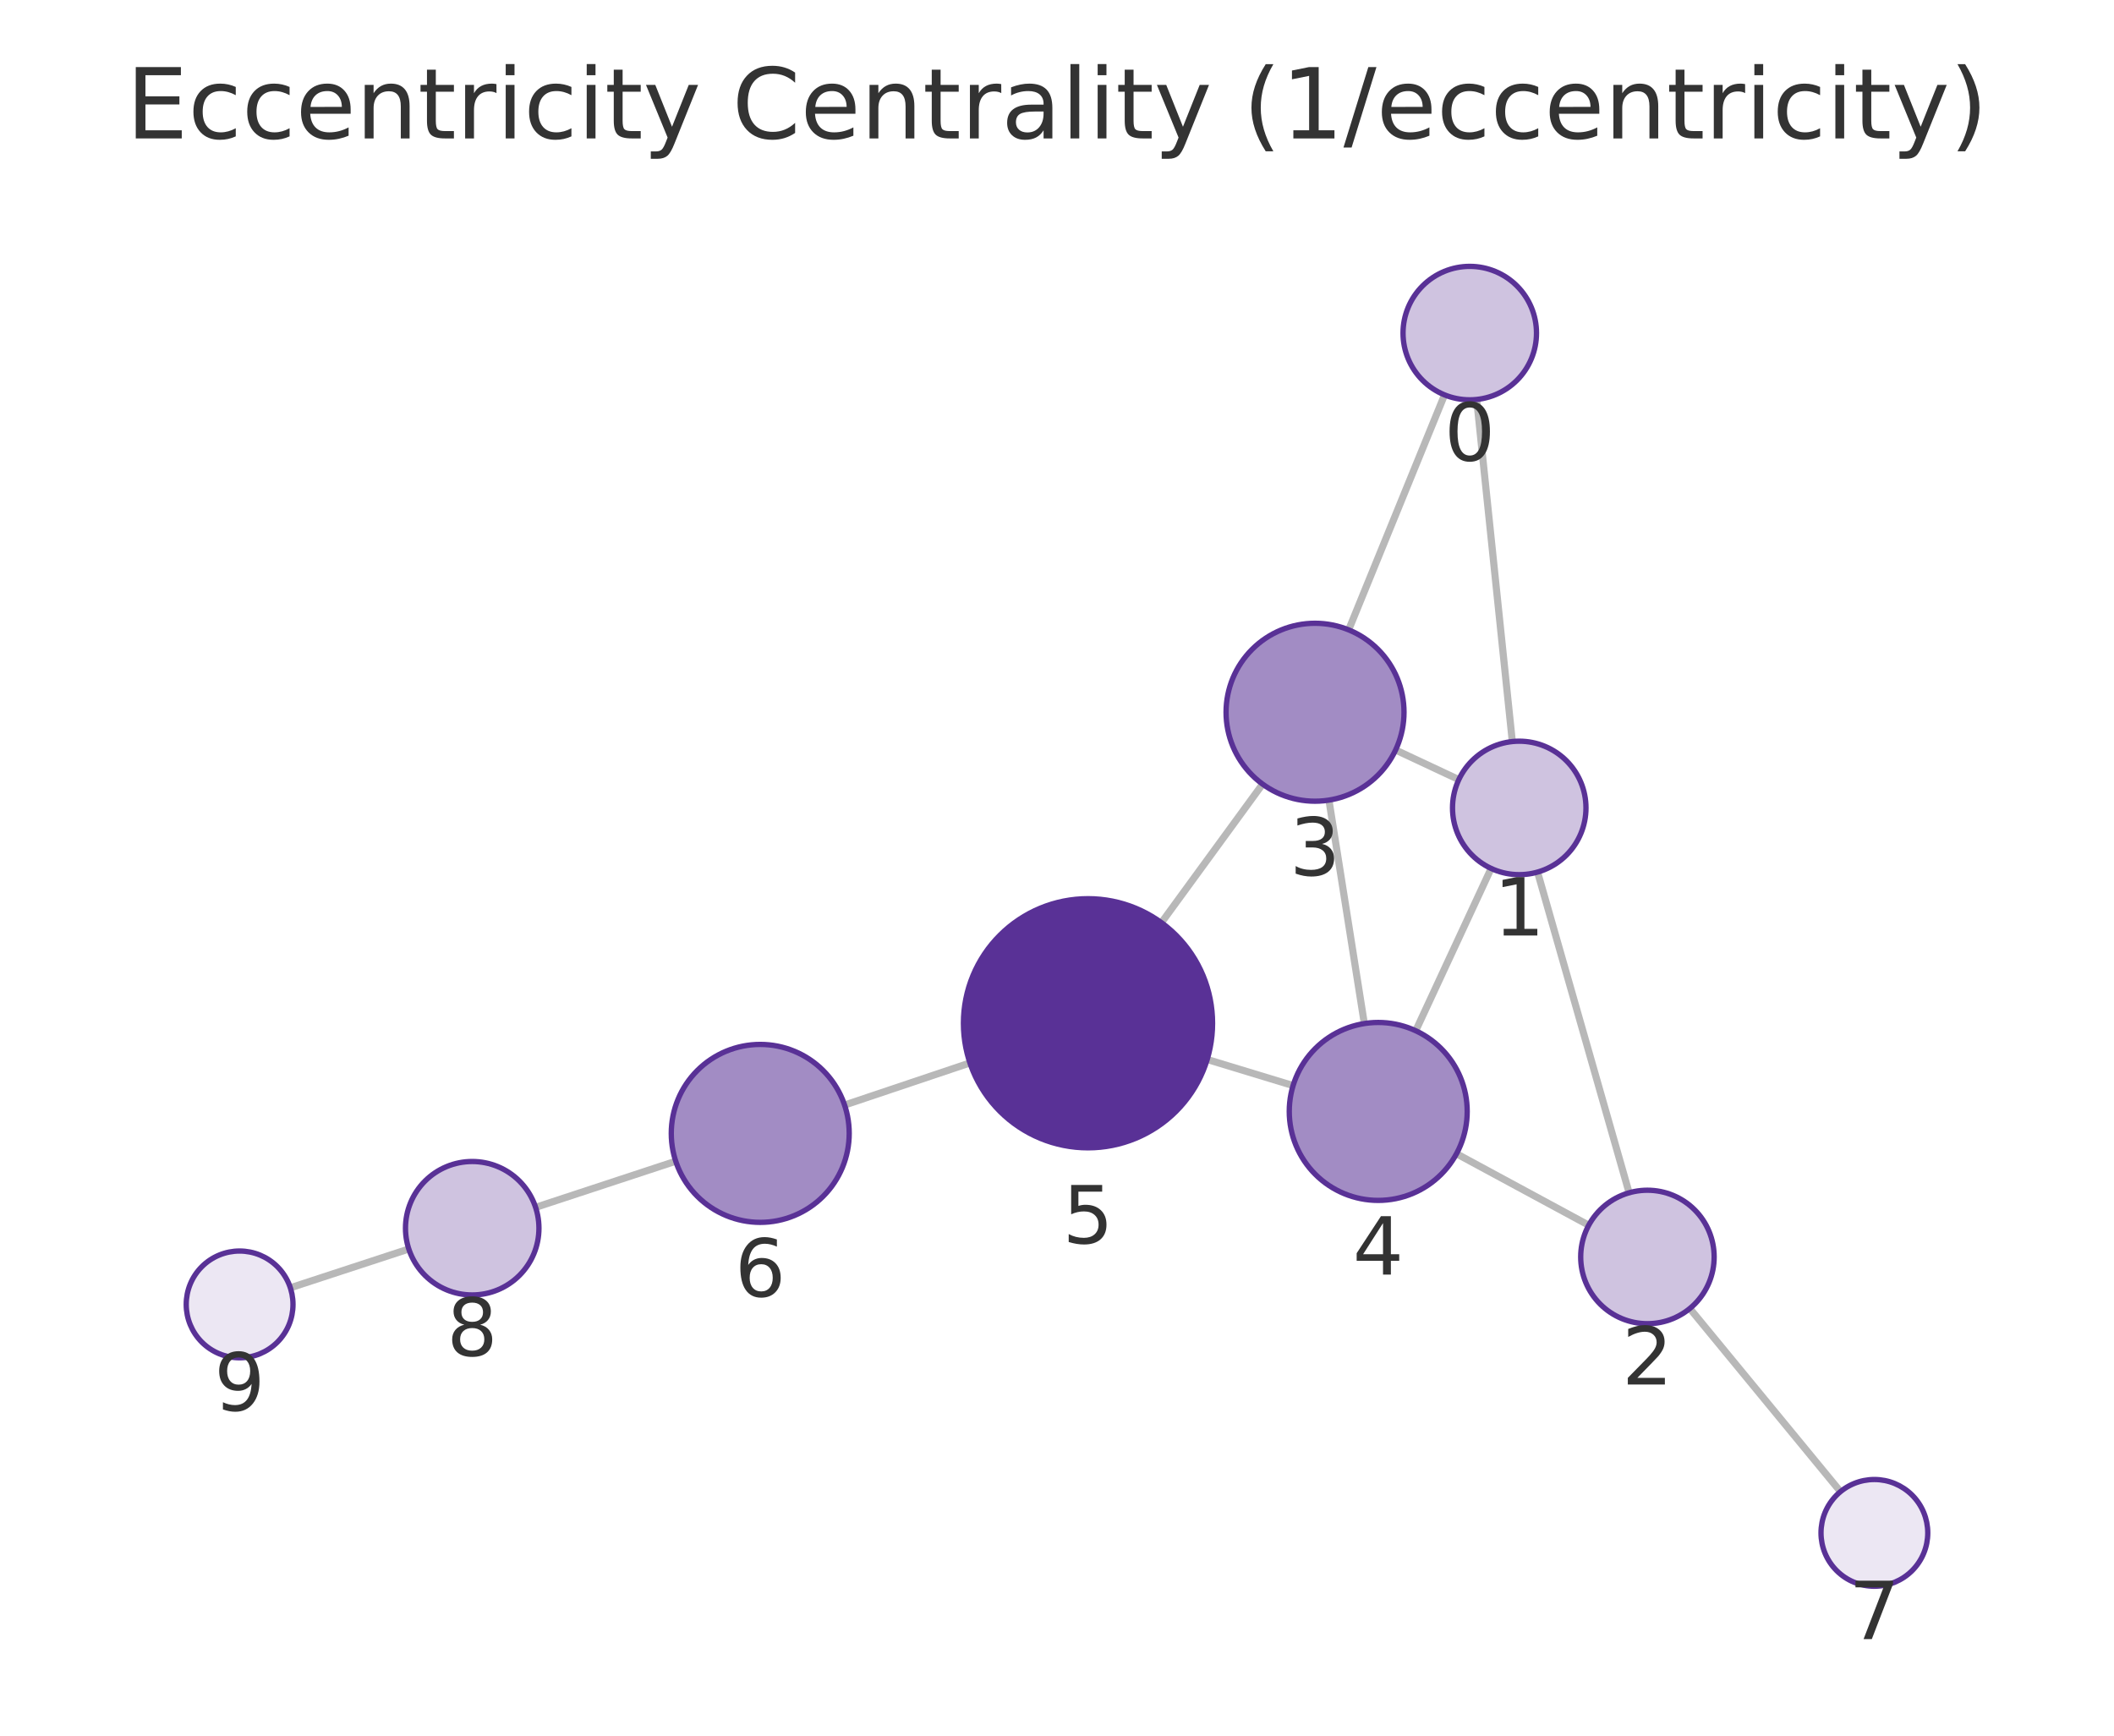
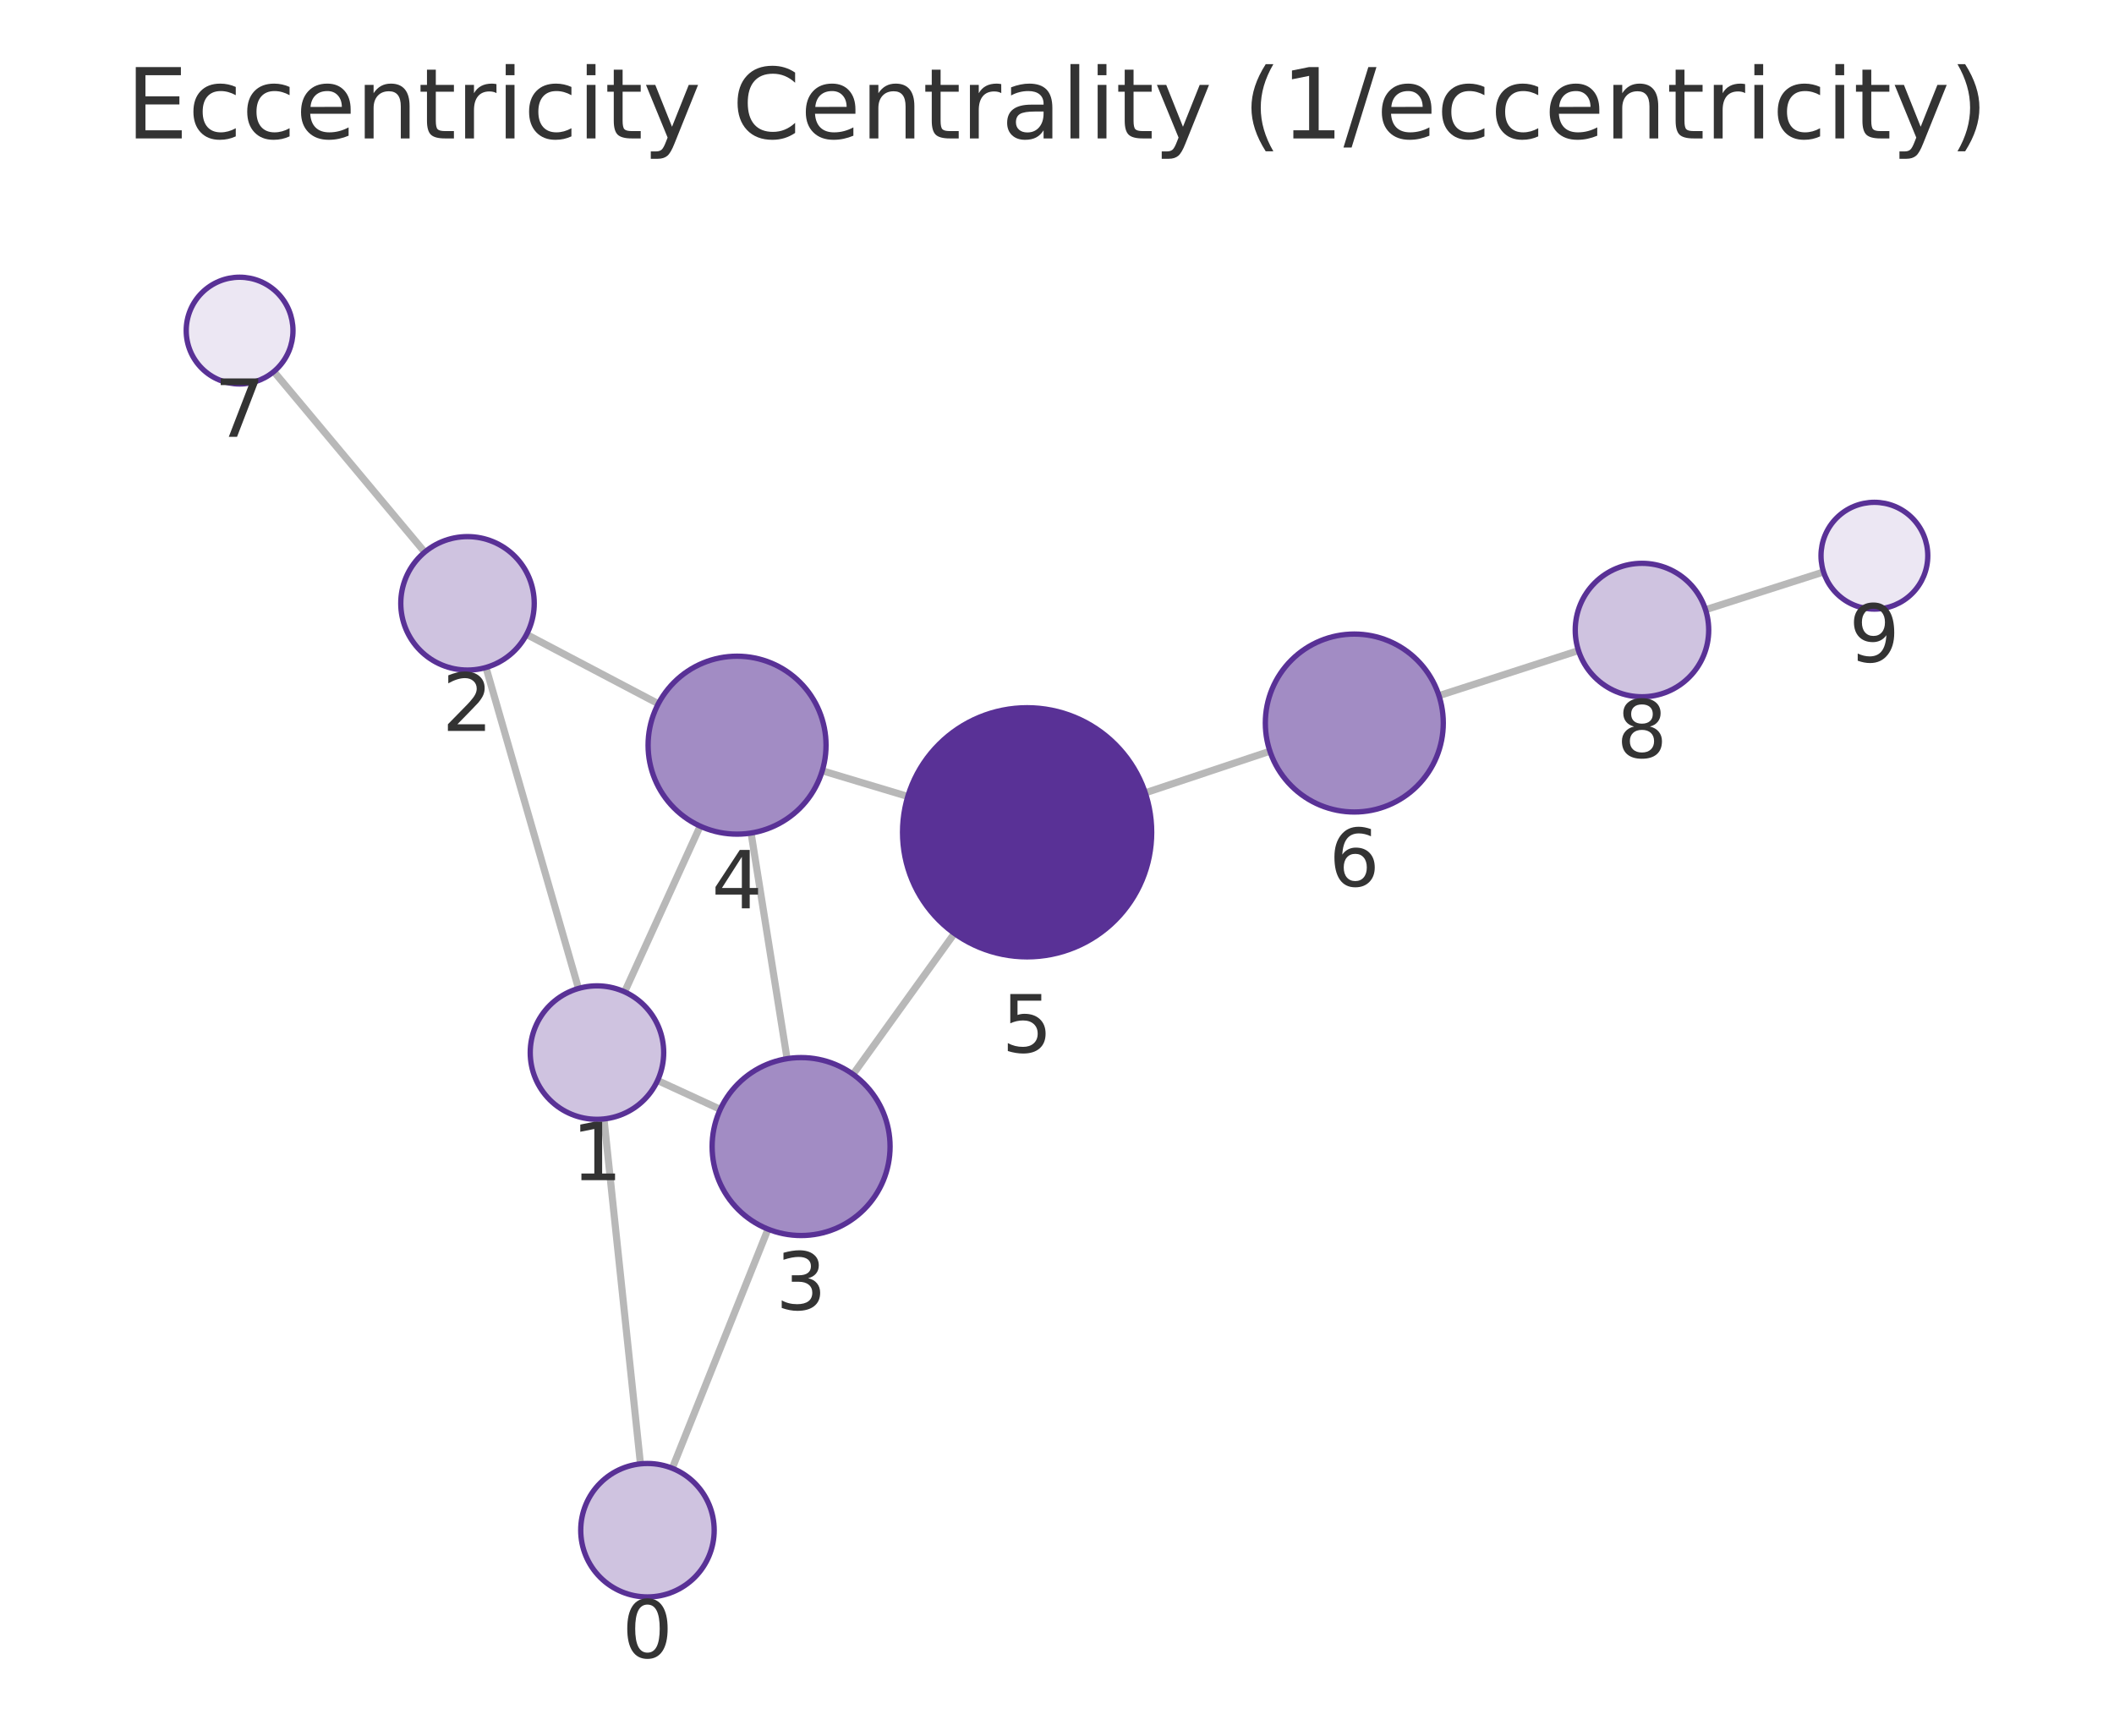
<svg xmlns="http://www.w3.org/2000/svg" xmlns:xlink="http://www.w3.org/1999/xlink" width="237.6pt" height="195.078pt" viewBox="0 0 237.6 195.078" version="1.1">
  <defs>
    <style type="text/css">*{stroke-linejoin: round; stroke-linecap: butt}</style>
  </defs>
  <g id="figure_1">
    <g id="patch_1">
      <path d="M 0 195.078  L 237.6 195.078  L 237.6 0  L 0 0  L 0 195.078  z " style="fill: none" />
    </g>
    <g id="axes_1">
      <g id="patch_2">
        <path d="M 7.2 187.878  L 230.4 187.878  L 230.4 21.558  L 7.2 21.558  L 7.2 187.878  z " style="fill: none" />
      </g>
      <g id="EdgeCollection_1">
-         <path d="M 165.969 44.898  L 169.975 83.347  " clip-path="url(#p61128b546f)" style="fill: #b8b8b8; stroke: #b8b8b8; stroke-width: 0.8" />
-         <path d="M 162.358 44.382  L 151.58 70.794  " clip-path="url(#p61128b546f)" style="fill: #b8b8b8; stroke: #b8b8b8; stroke-width: 0.8" />
-         <path d="M 172.811 98.018  L 183.102 134.063  " clip-path="url(#p61128b546f)" style="fill: #b8b8b8; stroke: #b8b8b8; stroke-width: 0.8" />
-         <path d="M 163.961 87.624  L 156.857 84.295  " clip-path="url(#p61128b546f)" style="fill: #b8b8b8; stroke: #b8b8b8; stroke-width: 0.8" />
-         <path d="M 167.593 97.608  L 159.118 115.85  " clip-path="url(#p61128b546f)" style="fill: #b8b8b8; stroke: #b8b8b8; stroke-width: 0.8" />
-         <path d="M 178.563 137.709  L 163.701 129.675  " clip-path="url(#p61128b546f)" style="fill: #b8b8b8; stroke: #b8b8b8; stroke-width: 0.8" />
-         <path d="M 189.925 147.068  L 206.858 167.654  " clip-path="url(#p61128b546f)" style="fill: #b8b8b8; stroke: #b8b8b8; stroke-width: 0.8" />
-         <path d="M 149.365 89.929  L 153.341 115.042  " clip-path="url(#p61128b546f)" style="fill: #b8b8b8; stroke: #b8b8b8; stroke-width: 0.8" />
-         <path d="M 141.906 88.129  L 130.539 103.701  " clip-path="url(#p61128b546f)" style="fill: #b8b8b8; stroke: #b8b8b8; stroke-width: 0.8" />
-         <path d="M 145.336 122.013  L 135.68 119.079  " clip-path="url(#p61128b546f)" style="fill: #b8b8b8; stroke: #b8b8b8; stroke-width: 0.8" />
-         <path d="M 109.013 119.468  L 94.926 124.202  " clip-path="url(#p61128b546f)" style="fill: #b8b8b8; stroke: #b8b8b8; stroke-width: 0.8" />
-         <path d="M 75.948 130.514  L 60.198 135.7  " clip-path="url(#p61128b546f)" style="fill: #b8b8b8; stroke: #b8b8b8; stroke-width: 0.8" />
-         <path d="M 45.947 140.38  L 32.633 144.741  " clip-path="url(#p61128b546f)" style="fill: #b8b8b8; stroke: #b8b8b8; stroke-width: 0.8" />
+         <path d="M 71.982 164.529  L 67.883 125.763  " clip-path="url(#p9f09d5310d)" style="fill: #b8b8b8; stroke: #b8b8b8; stroke-width: 0.8" />
+         <path d="M 75.558 165.025  L 86.321 138.149  " clip-path="url(#p9f09d5310d)" style="fill: #b8b8b8; stroke: #b8b8b8; stroke-width: 0.8" />
+         <path d="M 65.018 111.098  L 54.621 75.019  " clip-path="url(#p9f09d5310d)" style="fill: #b8b8b8; stroke: #b8b8b8; stroke-width: 0.8" />
+         <path d="M 73.907 121.441  L 80.954 124.685  " clip-path="url(#p9f09d5310d)" style="fill: #b8b8b8; stroke: #b8b8b8; stroke-width: 0.8" />
+         <path d="M 70.205 111.48  L 78.694 92.854  " clip-path="url(#p9f09d5310d)" style="fill: #b8b8b8; stroke: #b8b8b8; stroke-width: 0.8" />
+         <path d="M 59.182 71.305  L 73.992 79.097  " clip-path="url(#p9f09d5310d)" style="fill: #b8b8b8; stroke: #b8b8b8; stroke-width: 0.8" />
+         <path d="M 47.736 62.057  L 30.778 41.762  " clip-path="url(#p9f09d5310d)" style="fill: #b8b8b8; stroke: #b8b8b8; stroke-width: 0.8" />
+         <path d="M 88.463 118.991  L 84.417 93.629  " clip-path="url(#p9f09d5310d)" style="fill: #b8b8b8; stroke: #b8b8b8; stroke-width: 0.8" />
+         <path d="M 95.877 120.748  L 107.267 104.911  " clip-path="url(#p9f09d5310d)" style="fill: #b8b8b8; stroke: #b8b8b8; stroke-width: 0.8" />
+         <path d="M 92.419 86.631  L 102.033 89.518  " clip-path="url(#p9f09d5310d)" style="fill: #b8b8b8; stroke: #b8b8b8; stroke-width: 0.8" />
+         <path d="M 128.72 89.111  L 142.731 84.432  " clip-path="url(#p9f09d5310d)" style="fill: #b8b8b8; stroke: #b8b8b8; stroke-width: 0.8" />
+         <path d="M 161.731 78.189  L 177.411 73.121  " clip-path="url(#p9f09d5310d)" style="fill: #b8b8b8; stroke: #b8b8b8; stroke-width: 0.8" />
+         <path d="M 191.69 68.529  L 204.955 64.286  " clip-path="url(#p9f09d5310d)" style="fill: #b8b8b8; stroke: #b8b8b8; stroke-width: 0.8" />
      </g>
      <g id="VertexCollection_1">
-         <path d="M 165.192 44.938  C 167.181 44.938 169.089 44.148 170.495 42.742  C 171.902 41.335 172.692 39.427 172.692 37.438  C 172.692 35.449 171.902 33.542 170.495 32.135  C 169.089 30.729 167.181 29.938 165.192 29.938  C 163.203 29.938 161.295 30.729 159.889 32.135  C 158.482 33.542 157.692 35.449 157.692 37.438  C 157.692 39.427 158.482 41.335 159.889 42.742  C 161.295 44.148 163.203 44.938 165.192 44.938  z " clip-path="url(#p61128b546f)" style="fill: #cfc3e0; stroke: #593196; stroke-width: 0.6" />
-         <path d="M 170.753 98.306  C 172.742 98.306 174.649 97.516 176.056 96.11  C 177.462 94.703 178.253 92.795 178.253 90.806  C 178.253 88.817 177.462 86.91 176.056 85.503  C 174.649 84.097 172.742 83.306 170.753 83.306  C 168.764 83.306 166.856 84.097 165.449 85.503  C 164.043 86.91 163.253 88.817 163.253 90.806  C 163.253 92.795 164.043 94.703 165.449 96.11  C 166.856 97.516 168.764 98.306 170.753 98.306  z " clip-path="url(#p61128b546f)" style="fill: #cfc3e0; stroke: #593196; stroke-width: 0.6" />
-         <path d="M 185.16 148.775  C 187.149 148.775 189.057 147.985 190.464 146.579  C 191.87 145.172 192.66 143.264 192.66 141.275  C 192.66 139.286 191.87 137.378 190.464 135.972  C 189.057 134.565 187.149 133.775 185.16 133.775  C 183.171 133.775 181.264 134.565 179.857 135.972  C 178.451 137.378 177.66 139.286 177.66 141.275  C 177.66 143.264 178.451 145.172 179.857 146.579  C 181.264 147.985 183.171 148.775 185.16 148.775  z " clip-path="url(#p61128b546f)" style="fill: #cfc3e0; stroke: #593196; stroke-width: 0.6" />
-         <path d="M 147.802 90.052  C 150.454 90.052 152.998 88.999 154.873 87.124  C 156.748 85.248 157.802 82.705 157.802 80.052  C 157.802 77.4 156.748 74.857 154.873 72.981  C 152.998 71.106 150.454 70.052 147.802 70.052  C 145.15 70.052 142.606 71.106 140.731 72.981  C 138.855 74.857 137.802 77.4 137.802 80.052  C 137.802 82.705 138.855 85.248 140.731 87.124  C 142.606 88.999 145.15 90.052 147.802 90.052  z " clip-path="url(#p61128b546f)" style="fill: #a28cc4; stroke: #593196; stroke-width: 0.6" />
-         <path d="M 154.904 134.919  C 157.556 134.919 160.1 133.866 161.975 131.99  C 163.851 130.115 164.904 127.571 164.904 124.919  C 164.904 122.267 163.851 119.724 161.975 117.848  C 160.1 115.973 157.556 114.919 154.904 114.919  C 152.252 114.919 149.709 115.973 147.833 117.848  C 145.958 119.724 144.904 122.267 144.904 124.919  C 144.904 127.571 145.958 130.115 147.833 131.99  C 149.709 133.866 152.252 134.919 154.904 134.919  z " clip-path="url(#p61128b546f)" style="fill: #a28cc4; stroke: #593196; stroke-width: 0.6" />
-         <path d="M 122.284 129.009  C 125.997 129.009 129.558 127.534 132.184 124.909  C 134.809 122.283 136.284 118.722 136.284 115.009  C 136.284 111.296 134.809 107.735 132.184 105.11  C 129.558 102.484 125.997 101.009 122.284 101.009  C 118.571 101.009 115.01 102.484 112.385 105.11  C 109.759 107.735 108.284 111.296 108.284 115.009  C 108.284 118.722 109.759 122.283 112.385 124.909  C 115.01 127.534 118.571 129.009 122.284 129.009  z " clip-path="url(#p61128b546f)" style="fill: #593196; stroke: #593196; stroke-width: 0.6" />
-         <path d="M 85.446 137.387  C 88.098 137.387 90.642 136.333 92.517 134.458  C 94.393 132.583 95.446 130.039 95.446 127.387  C 95.446 124.735 94.393 122.191 92.517 120.316  C 90.642 118.441 88.098 117.387 85.446 117.387  C 82.794 117.387 80.251 118.441 78.375 120.316  C 76.5 122.191 75.446 124.735 75.446 127.387  C 75.446 130.039 76.5 132.583 78.375 134.458  C 80.251 136.333 82.794 137.387 85.446 137.387  z " clip-path="url(#p61128b546f)" style="fill: #a28cc4; stroke: #593196; stroke-width: 0.6" />
-         <path d="M 210.669 178.288  C 212.26 178.288 213.786 177.655 214.912 176.53  C 216.037 175.405 216.669 173.879 216.669 172.288  C 216.669 170.696 216.037 169.17 214.912 168.045  C 213.786 166.92 212.26 166.288 210.669 166.288  C 209.078 166.288 207.552 166.92 206.426 168.045  C 205.301 169.17 204.669 170.696 204.669 172.288  C 204.669 173.879 205.301 175.405 206.426 176.53  C 207.552 177.655 209.078 178.288 210.669 178.288  z " clip-path="url(#p61128b546f)" style="fill: #ece7f3; stroke: #593196; stroke-width: 0.6" />
-         <path d="M 53.074 145.546  C 55.063 145.546 56.971 144.756 58.378 143.349  C 59.784 141.943 60.574 140.035 60.574 138.046  C 60.574 136.057 59.784 134.149 58.378 132.742  C 56.971 131.336 55.063 130.546 53.074 130.546  C 51.085 130.546 49.178 131.336 47.771 132.742  C 46.365 134.149 45.574 136.057 45.574 138.046  C 45.574 140.035 46.365 141.943 47.771 143.349  C 49.178 144.756 51.085 145.546 53.074 145.546  z " clip-path="url(#p61128b546f)" style="fill: #cfc3e0; stroke: #593196; stroke-width: 0.6" />
-         <path d="M 26.931 152.609  C 28.522 152.609 30.048 151.976 31.174 150.851  C 32.299 149.726 32.931 148.2 32.931 146.609  C 32.931 145.017 32.299 143.491 31.174 142.366  C 30.048 141.241 28.522 140.609 26.931 140.609  C 25.34 140.609 23.814 141.241 22.688 142.366  C 21.563 143.491 20.931 145.017 20.931 146.609  C 20.931 148.2 21.563 149.726 22.688 150.851  C 23.814 151.976 25.34 152.609 26.931 152.609  z " clip-path="url(#p61128b546f)" style="fill: #ece7f3; stroke: #593196; stroke-width: 0.6" />
+         <path d="M 72.77 179.487  C 74.759 179.487 76.667 178.697 78.074 177.29  C 79.48 175.884 80.27 173.976 80.27 171.987  C 80.27 169.998 79.48 168.09 78.074 166.684  C 76.667 165.277 74.759 164.487 72.77 164.487  C 70.781 164.487 68.873 165.277 67.467 166.684  C 66.061 168.09 65.27 169.998 65.27 171.987  C 65.27 173.976 66.061 175.884 67.467 177.29  C 68.873 178.697 70.781 179.487 72.77 179.487  z " clip-path="url(#p9f09d5310d)" style="fill: #cfc3e0; stroke: #593196; stroke-width: 0.6" />
+         <path d="M 67.095 125.805  C 69.084 125.805 70.992 125.014 72.398 123.608  C 73.804 122.201 74.595 120.294 74.595 118.305  C 74.595 116.316 73.804 114.408 72.398 113.001  C 70.992 111.595 69.084 110.805 67.095 110.805  C 65.106 110.805 63.198 111.595 61.791 113.001  C 60.385 114.408 59.595 116.316 59.595 118.305  C 59.595 120.294 60.385 122.201 61.791 123.608  C 63.198 125.014 65.106 125.805 67.095 125.805  z " clip-path="url(#p9f09d5310d)" style="fill: #cfc3e0; stroke: #593196; stroke-width: 0.6" />
+         <path d="M 52.545 75.312  C 54.534 75.312 56.442 74.522 57.848 73.116  C 59.254 71.709 60.045 69.801 60.045 67.812  C 60.045 65.823 59.254 63.916 57.848 62.509  C 56.442 61.103 54.534 60.312 52.545 60.312  C 50.556 60.312 48.648 61.103 47.241 62.509  C 45.835 63.916 45.045 65.823 45.045 67.812  C 45.045 69.801 45.835 71.709 47.241 73.116  C 48.648 74.522 50.556 75.312 52.545 75.312  z " clip-path="url(#p9f09d5310d)" style="fill: #cfc3e0; stroke: #593196; stroke-width: 0.6" />
+         <path d="M 90.038 138.866  C 92.69 138.866 95.234 137.812 97.109 135.937  C 98.984 134.062 100.038 131.518 100.038 128.866  C 100.038 126.214 98.984 123.67 97.109 121.795  C 95.234 119.92 92.69 118.866 90.038 118.866  C 87.386 118.866 84.842 119.92 82.967 121.795  C 81.092 123.67 80.038 126.214 80.038 128.866  C 80.038 131.518 81.092 134.062 82.967 135.937  C 84.842 137.812 87.386 138.866 90.038 138.866  z " clip-path="url(#p9f09d5310d)" style="fill: #a28cc4; stroke: #593196; stroke-width: 0.6" />
+         <path d="M 82.841 93.754  C 85.493 93.754 88.037 92.7 89.912 90.825  C 91.788 88.95 92.841 86.406 92.841 83.754  C 92.841 81.102 91.788 78.558 89.912 76.683  C 88.037 74.808 85.493 73.754 82.841 73.754  C 80.189 73.754 77.645 74.808 75.77 76.683  C 73.895 78.558 72.841 81.102 72.841 83.754  C 72.841 86.406 73.895 88.95 75.77 90.825  C 77.645 92.7 80.189 93.754 82.841 93.754  z " clip-path="url(#p9f09d5310d)" style="fill: #a28cc4; stroke: #593196; stroke-width: 0.6" />
+         <path d="M 115.441 107.545  C 119.154 107.545 122.715 106.07 125.34 103.445  C 127.966 100.819 129.441 97.258 129.441 93.545  C 129.441 89.832 127.966 86.271 125.34 83.646  C 122.715 81.02 119.154 79.545 115.441 79.545  C 111.728 79.545 108.167 81.02 105.541 83.646  C 102.916 86.271 101.441 89.832 101.441 93.545  C 101.441 97.258 102.916 100.819 105.541 103.445  C 108.167 106.07 111.728 107.545 115.441 107.545  z " clip-path="url(#p9f09d5310d)" style="fill: #593196; stroke: #593196; stroke-width: 0.6" />
+         <path d="M 152.216 91.265  C 154.868 91.265 157.412 90.211 159.287 88.336  C 161.162 86.461 162.216 83.917 162.216 81.265  C 162.216 78.613 161.162 76.069 159.287 74.194  C 157.412 72.319 154.868 71.265 152.216 71.265  C 149.564 71.265 147.02 72.319 145.145 74.194  C 143.27 76.069 142.216 78.613 142.216 81.265  C 142.216 83.917 143.27 86.461 145.145 88.336  C 147.02 90.211 149.564 91.265 152.216 91.265  z " clip-path="url(#p9f09d5310d)" style="fill: #a28cc4; stroke: #593196; stroke-width: 0.6" />
+         <path d="M 26.93 43.158  C 28.522 43.158 30.048 42.526 31.173 41.4  C 32.298 40.275 32.93 38.749 32.93 37.158  C 32.93 35.567 32.298 34.04 31.173 32.915  C 30.048 31.79 28.522 31.158 26.93 31.158  C 25.339 31.158 23.813 31.79 22.688 32.915  C 21.563 34.04 20.93 35.567 20.93 37.158  C 20.93 38.749 21.563 40.275 22.688 41.4  C 23.813 42.526 25.339 43.158 26.93 43.158  z " clip-path="url(#p9f09d5310d)" style="fill: #ece7f3; stroke: #593196; stroke-width: 0.6" />
+         <path d="M 184.547 78.314  C 186.536 78.314 188.444 77.524 189.85 76.117  C 191.257 74.711 192.047 72.803 192.047 70.814  C 192.047 68.825 191.257 66.917 189.85 65.511  C 188.444 64.104 186.536 63.314 184.547 63.314  C 182.558 63.314 180.65 64.104 179.244 65.511  C 177.837 66.917 177.047 68.825 177.047 70.814  C 177.047 72.803 177.837 74.711 179.244 76.117  C 180.65 77.524 182.558 78.314 184.547 78.314  z " clip-path="url(#p9f09d5310d)" style="fill: #cfc3e0; stroke: #593196; stroke-width: 0.6" />
+         <path d="M 210.67 68.458  C 212.261 68.458 213.787 67.826 214.912 66.7  C 216.037 65.575 216.67 64.049 216.67 62.458  C 216.67 60.867 216.037 59.34 214.912 58.215  C 213.787 57.09 212.261 56.458 210.67 56.458  C 209.078 56.458 207.552 57.09 206.427 58.215  C 205.302 59.34 204.67 60.867 204.67 62.458  C 204.67 64.049 205.302 65.575 206.427 66.7  C 207.552 67.826 209.078 68.458 210.67 68.458  z " clip-path="url(#p9f09d5310d)" style="fill: #ece7f3; stroke: #593196; stroke-width: 0.6" />
      </g>
      <g id="text_1">
-         <g clip-path="url(#p61128b546f)">
-           <g style="fill: #333333" transform="translate(162.3291 51.77629) scale(0.09 -0.09)">
+         <g clip-path="url(#p9f09d5310d)">
+           <g style="fill: #333333" transform="translate(69.9072 186.325) scale(0.09 -0.09)">
            <defs>
              <path id="DejaVuSans-13" d="M 2034 4250  Q 1547 4250 1301 3770  Q 1056 3291 1056 2328  Q 1056 1369 1301 889  Q 1547 409 2034 409  Q 2525 409 2770 889  Q 3016 1369 3016 2328  Q 3016 3291 2770 3770  Q 2525 4250 2034 4250  z M 2034 4750  Q 2819 4750 3233 4129  Q 3647 3509 3647 2328  Q 3647 1150 3233 529  Q 2819 -91 2034 -91  Q 1250 -91 836 529  Q 422 1150 422 2328  Q 422 3509 836 4129  Q 1250 4750 2034 4750  z " transform="scale(0.015625)" />
            </defs>
            <use xlink:href="#DejaVuSans-13" />
          </g>
        </g>
      </g>
      <g id="text_2">
-         <g clip-path="url(#p61128b546f)">
-           <g style="fill: #333333" transform="translate(167.8894 105.1443) scale(0.09 -0.09)">
+         <g clip-path="url(#p9f09d5310d)">
+           <g style="fill: #333333" transform="translate(64.23153 132.6425) scale(0.09 -0.09)">
            <defs>
              <path id="DejaVuSans-14" d="M 794 531  L 1825 531  L 1825 4091  L 703 3866  L 703 4441  L 1819 4666  L 2450 4666  L 2450 531  L 3481 531  L 3481 0  L 794 0  L 794 531  z " transform="scale(0.015625)" />
            </defs>
            <use xlink:href="#DejaVuSans-14" />
          </g>
        </g>
      </g>
      <g id="text_3">
-         <g clip-path="url(#p61128b546f)">
-           <g style="fill: #333333" transform="translate(182.2972 155.6131) scale(0.09 -0.09)">
+         <g clip-path="url(#p9f09d5310d)">
+           <g style="fill: #333333" transform="translate(49.68159 82.1503) scale(0.09 -0.09)">
            <defs>
              <path id="DejaVuSans-15" d="M 1228 531  L 3431 531  L 3431 0  L 469 0  L 469 531  Q 828 903 1448 1529  Q 2069 2156 2228 2338  Q 2531 2678 2651 2914  Q 2772 3150 2772 3378  Q 2772 3750 2511 3984  Q 2250 4219 1831 4219  Q 1534 4219 1204 4116  Q 875 4013 500 3803  L 500 4441  Q 881 4594 1212 4672  Q 1544 4750 1819 4750  Q 2544 4750 2975 4387  Q 3406 4025 3406 3419  Q 3406 3131 3298 2873  Q 3191 2616 2906 2266  Q 2828 2175 2409 1742  Q 1991 1309 1228 531  z " transform="scale(0.015625)" />
            </defs>
            <use xlink:href="#DejaVuSans-15" />
          </g>
        </g>
      </g>
      <g id="text_4">
-         <g clip-path="url(#p61128b546f)">
-           <g style="fill: #333333" transform="translate(144.9387 98.39037) scale(0.09 -0.09)">
+         <g clip-path="url(#p9f09d5310d)">
+           <g style="fill: #333333" transform="translate(87.17492 147.2039) scale(0.09 -0.09)">
            <defs>
              <path id="DejaVuSans-16" d="M 2597 2516  Q 3050 2419 3304 2112  Q 3559 1806 3559 1356  Q 3559 666 3084 287  Q 2609 -91 1734 -91  Q 1441 -91 1130 -33  Q 819 25 488 141  L 488 750  Q 750 597 1062 519  Q 1375 441 1716 441  Q 2309 441 2620 675  Q 2931 909 2931 1356  Q 2931 1769 2642 2001  Q 2353 2234 1838 2234  L 1294 2234  L 1294 2753  L 1863 2753  Q 2328 2753 2575 2939  Q 2822 3125 2822 3475  Q 2822 3834 2567 4026  Q 2313 4219 1838 4219  Q 1578 4219 1281 4162  Q 984 4106 628 3988  L 628 4550  Q 988 4650 1302 4700  Q 1616 4750 1894 4750  Q 2613 4750 3031 4423  Q 3450 4097 3450 3541  Q 3450 3153 3228 2886  Q 3006 2619 2597 2516  z " transform="scale(0.015625)" />
            </defs>
            <use xlink:href="#DejaVuSans-16" />
          </g>
        </g>
      </g>
      <g id="text_5">
-         <g clip-path="url(#p61128b546f)">
-           <g style="fill: #333333" transform="translate(152.0413 143.2573) scale(0.09 -0.09)">
+         <g clip-path="url(#p9f09d5310d)">
+           <g style="fill: #333333" transform="translate(79.97805 102.0919) scale(0.09 -0.09)">
            <defs>
              <path id="DejaVuSans-17" d="M 2419 4116  L 825 1625  L 2419 1625  L 2419 4116  z M 2253 4666  L 3047 4666  L 3047 1625  L 3713 1625  L 3713 1100  L 3047 1100  L 3047 0  L 2419 0  L 2419 1100  L 313 1100  L 313 1709  L 2253 4666  z " transform="scale(0.015625)" />
            </defs>
            <use xlink:href="#DejaVuSans-17" />
          </g>
        </g>
      </g>
      <g id="text_6">
-         <g clip-path="url(#p61128b546f)">
-           <g style="fill: #333333" transform="translate(119.421 139.7469) scale(0.09 -0.09)">
+         <g clip-path="url(#p9f09d5310d)">
+           <g style="fill: #333333" transform="translate(112.5777 118.2832) scale(0.09 -0.09)">
            <defs>
              <path id="DejaVuSans-18" d="M 691 4666  L 3169 4666  L 3169 4134  L 1269 4134  L 1269 2991  Q 1406 3038 1543 3061  Q 1681 3084 1819 3084  Q 2600 3084 3056 2656  Q 3513 2228 3513 1497  Q 3513 744 3044 326  Q 2575 -91 1722 -91  Q 1428 -91 1123 -41  Q 819 9 494 109  L 494 744  Q 775 591 1075 516  Q 1375 441 1709 441  Q 2250 441 2565 725  Q 2881 1009 2881 1497  Q 2881 1984 2565 2268  Q 2250 2553 1709 2553  Q 1456 2553 1204 2497  Q 953 2441 691 2322  L 691 4666  z " transform="scale(0.015625)" />
            </defs>
            <use xlink:href="#DejaVuSans-18" />
          </g>
        </g>
      </g>
      <g id="text_7">
-         <g clip-path="url(#p61128b546f)">
-           <g style="fill: #333333" transform="translate(82.58319 145.7248) scale(0.09 -0.09)">
+         <g clip-path="url(#p9f09d5310d)">
+           <g style="fill: #333333" transform="translate(149.3528 99.6028) scale(0.09 -0.09)">
            <defs>
              <path id="DejaVuSans-19" d="M 2113 2584  Q 1688 2584 1439 2293  Q 1191 2003 1191 1497  Q 1191 994 1439 701  Q 1688 409 2113 409  Q 2538 409 2786 701  Q 3034 994 3034 1497  Q 3034 2003 2786 2293  Q 2538 2584 2113 2584  z M 3366 4563  L 3366 3988  Q 3128 4100 2886 4159  Q 2644 4219 2406 4219  Q 1781 4219 1451 3797  Q 1122 3375 1075 2522  Q 1259 2794 1537 2939  Q 1816 3084 2150 3084  Q 2853 3084 3261 2657  Q 3669 2231 3669 1497  Q 3669 778 3244 343  Q 2819 -91 2113 -91  Q 1303 -91 875 529  Q 447 1150 447 2328  Q 447 3434 972 4092  Q 1497 4750 2381 4750  Q 2619 4750 2861 4703  Q 3103 4656 3366 4563  z " transform="scale(0.015625)" />
            </defs>
            <use xlink:href="#DejaVuSans-19" />
          </g>
        </g>
      </g>
      <g id="text_8">
-         <g clip-path="url(#p61128b546f)">
-           <g style="fill: #333333" transform="translate(207.8059 184.2255) scale(0.09 -0.09)">
+         <g clip-path="url(#p9f09d5310d)">
+           <g style="fill: #333333" transform="translate(24.06732 49.09564) scale(0.09 -0.09)">
            <defs>
              <path id="DejaVuSans-1a" d="M 525 4666  L 3525 4666  L 3525 4397  L 1831 0  L 1172 0  L 2766 4134  L 525 4134  L 525 4666  z " transform="scale(0.015625)" />
            </defs>
            <use xlink:href="#DejaVuSans-1a" />
          </g>
        </g>
      </g>
      <g id="text_9">
-         <g clip-path="url(#p61128b546f)">
-           <g style="fill: #333333" transform="translate(50.21126 152.3837) scale(0.09 -0.09)">
+         <g clip-path="url(#p9f09d5310d)">
+           <g style="fill: #333333" transform="translate(181.6839 85.15191) scale(0.09 -0.09)">
            <defs>
              <path id="DejaVuSans-1b" d="M 2034 2216  Q 1584 2216 1326 1975  Q 1069 1734 1069 1313  Q 1069 891 1326 650  Q 1584 409 2034 409  Q 2484 409 2743 651  Q 3003 894 3003 1313  Q 3003 1734 2745 1975  Q 2488 2216 2034 2216  z M 1403 2484  Q 997 2584 770 2862  Q 544 3141 544 3541  Q 544 4100 942 4425  Q 1341 4750 2034 4750  Q 2731 4750 3128 4425  Q 3525 4100 3525 3541  Q 3525 3141 3298 2862  Q 3072 2584 2669 2484  Q 3125 2378 3379 2068  Q 3634 1759 3634 1313  Q 3634 634 3220 271  Q 2806 -91 2034 -91  Q 1263 -91 848 271  Q 434 634 434 1313  Q 434 1759 690 2068  Q 947 2378 1403 2484  z M 1172 3481  Q 1172 3119 1398 2916  Q 1625 2713 2034 2713  Q 2441 2713 2670 2916  Q 2900 3119 2900 3481  Q 2900 3844 2670 4047  Q 2441 4250 2034 4250  Q 1625 4250 1398 4047  Q 1172 3844 1172 3481  z " transform="scale(0.015625)" />
            </defs>
            <use xlink:href="#DejaVuSans-1b" />
          </g>
        </g>
      </g>
      <g id="text_10">
-         <g clip-path="url(#p61128b546f)">
-           <g style="fill: #333333" transform="translate(24.06788 158.5465) scale(0.09 -0.09)">
+         <g clip-path="url(#p9f09d5310d)">
+           <g style="fill: #333333" transform="translate(207.8064 74.3957) scale(0.09 -0.09)">
            <defs>
              <path id="DejaVuSans-1c" d="M 703 97  L 703 672  Q 941 559 1184 500  Q 1428 441 1663 441  Q 2288 441 2617 861  Q 2947 1281 2994 2138  Q 2813 1869 2534 1725  Q 2256 1581 1919 1581  Q 1219 1581 811 2004  Q 403 2428 403 3163  Q 403 3881 828 4315  Q 1253 4750 1959 4750  Q 2769 4750 3195 4129  Q 3622 3509 3622 2328  Q 3622 1225 3098 567  Q 2575 -91 1691 -91  Q 1453 -91 1209 -44  Q 966 3 703 97  z M 1959 2075  Q 2384 2075 2632 2365  Q 2881 2656 2881 3163  Q 2881 3666 2632 3958  Q 2384 4250 1959 4250  Q 1534 4250 1286 3958  Q 1038 3666 1038 3163  Q 1038 2656 1286 2365  Q 1534 2075 1959 2075  z " transform="scale(0.015625)" />
            </defs>
            <use xlink:href="#DejaVuSans-1c" />
          </g>
        </g>
      </g>
      <g id="matplotlib.axis_1" />
      <g id="matplotlib.axis_2" />
      <g id="text_11">
        <g style="fill: #333333" transform="translate(14.18141 15.55828) scale(0.11 -0.11)">
          <defs>
            <path id="DejaVuSans-28" d="M 628 4666  L 3578 4666  L 3578 4134  L 1259 4134  L 1259 2753  L 3481 2753  L 3481 2222  L 1259 2222  L 1259 531  L 3634 531  L 3634 0  L 628 0  L 628 4666  z " transform="scale(0.015625)" />
            <path id="DejaVuSans-46" d="M 3122 3366  L 3122 2828  Q 2878 2963 2633 3030  Q 2388 3097 2138 3097  Q 1578 3097 1268 2742  Q 959 2388 959 1747  Q 959 1106 1268 751  Q 1578 397 2138 397  Q 2388 397 2633 464  Q 2878 531 3122 666  L 3122 134  Q 2881 22 2623 -34  Q 2366 -91 2075 -91  Q 1284 -91 818 406  Q 353 903 353 1747  Q 353 2603 823 3093  Q 1294 3584 2113 3584  Q 2378 3584 2631 3529  Q 2884 3475 3122 3366  z " transform="scale(0.015625)" />
            <path id="DejaVuSans-48" d="M 3597 1894  L 3597 1613  L 953 1613  Q 991 1019 1311 708  Q 1631 397 2203 397  Q 2534 397 2845 478  Q 3156 559 3463 722  L 3463 178  Q 3153 47 2828 -22  Q 2503 -91 2169 -91  Q 1331 -91 842 396  Q 353 884 353 1716  Q 353 2575 817 3079  Q 1281 3584 2069 3584  Q 2775 3584 3186 3129  Q 3597 2675 3597 1894  z M 3022 2063  Q 3016 2534 2758 2815  Q 2500 3097 2075 3097  Q 1594 3097 1305 2825  Q 1016 2553 972 2059  L 3022 2063  z " transform="scale(0.015625)" />
            <path id="DejaVuSans-51" d="M 3513 2113  L 3513 0  L 2938 0  L 2938 2094  Q 2938 2591 2744 2837  Q 2550 3084 2163 3084  Q 1697 3084 1428 2787  Q 1159 2491 1159 1978  L 1159 0  L 581 0  L 581 3500  L 1159 3500  L 1159 2956  Q 1366 3272 1645 3428  Q 1925 3584 2291 3584  Q 2894 3584 3203 3211  Q 3513 2838 3513 2113  z " transform="scale(0.015625)" />
            <path id="DejaVuSans-57" d="M 1172 4494  L 1172 3500  L 2356 3500  L 2356 3053  L 1172 3053  L 1172 1153  Q 1172 725 1289 603  Q 1406 481 1766 481  L 2356 481  L 2356 0  L 1766 0  Q 1100 0 847 248  Q 594 497 594 1153  L 594 3053  L 172 3053  L 172 3500  L 594 3500  L 594 4494  L 1172 4494  z " transform="scale(0.015625)" />
            <path id="DejaVuSans-55" d="M 2631 2963  Q 2534 3019 2420 3045  Q 2306 3072 2169 3072  Q 1681 3072 1420 2755  Q 1159 2438 1159 1844  L 1159 0  L 581 0  L 581 3500  L 1159 3500  L 1159 2956  Q 1341 3275 1631 3429  Q 1922 3584 2338 3584  Q 2397 3584 2469 3576  Q 2541 3569 2628 3553  L 2631 2963  z " transform="scale(0.015625)" />
            <path id="DejaVuSans-4c" d="M 603 3500  L 1178 3500  L 1178 0  L 603 0  L 603 3500  z M 603 4863  L 1178 4863  L 1178 4134  L 603 4134  L 603 4863  z " transform="scale(0.015625)" />
            <path id="DejaVuSans-5c" d="M 2059 -325  Q 1816 -950 1584 -1140  Q 1353 -1331 966 -1331  L 506 -1331  L 506 -850  L 844 -850  Q 1081 -850 1212 -737  Q 1344 -625 1503 -206  L 1606 56  L 191 3500  L 800 3500  L 1894 763  L 2988 3500  L 3597 3500  L 2059 -325  z " transform="scale(0.015625)" />
            <path id="DejaVuSans-3" transform="scale(0.015625)" />
            <path id="DejaVuSans-26" d="M 4122 4306  L 4122 3641  Q 3803 3938 3442 4084  Q 3081 4231 2675 4231  Q 1875 4231 1450 3742  Q 1025 3253 1025 2328  Q 1025 1406 1450 917  Q 1875 428 2675 428  Q 3081 428 3442 575  Q 3803 722 4122 1019  L 4122 359  Q 3791 134 3420 21  Q 3050 -91 2638 -91  Q 1578 -91 968 557  Q 359 1206 359 2328  Q 359 3453 968 4101  Q 1578 4750 2638 4750  Q 3056 4750 3426 4639  Q 3797 4528 4122 4306  z " transform="scale(0.015625)" />
            <path id="DejaVuSans-44" d="M 2194 1759  Q 1497 1759 1228 1600  Q 959 1441 959 1056  Q 959 750 1161 570  Q 1363 391 1709 391  Q 2188 391 2477 730  Q 2766 1069 2766 1631  L 2766 1759  L 2194 1759  z M 3341 1997  L 3341 0  L 2766 0  L 2766 531  Q 2569 213 2275 61  Q 1981 -91 1556 -91  Q 1019 -91 701 211  Q 384 513 384 1019  Q 384 1609 779 1909  Q 1175 2209 1959 2209  L 2766 2209  L 2766 2266  Q 2766 2663 2505 2880  Q 2244 3097 1772 3097  Q 1472 3097 1187 3025  Q 903 2953 641 2809  L 641 3341  Q 956 3463 1253 3523  Q 1550 3584 1831 3584  Q 2591 3584 2966 3190  Q 3341 2797 3341 1997  z " transform="scale(0.015625)" />
            <path id="DejaVuSans-4f" d="M 603 4863  L 1178 4863  L 1178 0  L 603 0  L 603 4863  z " transform="scale(0.015625)" />
            <path id="DejaVuSans-b" d="M 1984 4856  Q 1566 4138 1362 3434  Q 1159 2731 1159 2009  Q 1159 1288 1364 580  Q 1569 -128 1984 -844  L 1484 -844  Q 1016 -109 783 600  Q 550 1309 550 2009  Q 550 2706 781 3412  Q 1013 4119 1484 4856  L 1984 4856  z " transform="scale(0.015625)" />
            <path id="DejaVuSans-12" d="M 1625 4666  L 2156 4666  L 531 -594  L 0 -594  L 1625 4666  z " transform="scale(0.015625)" />
            <path id="DejaVuSans-c" d="M 513 4856  L 1013 4856  Q 1481 4119 1714 3412  Q 1947 2706 1947 2009  Q 1947 1309 1714 600  Q 1481 -109 1013 -844  L 513 -844  Q 928 -128 1133 580  Q 1338 1288 1338 2009  Q 1338 2731 1133 3434  Q 928 4138 513 4856  z " transform="scale(0.015625)" />
          </defs>
          <use xlink:href="#DejaVuSans-28" />
          <use xlink:href="#DejaVuSans-46" transform="translate(63.1875 0)" />
          <use xlink:href="#DejaVuSans-46" transform="translate(118.1719 0)" />
          <use xlink:href="#DejaVuSans-48" transform="translate(173.1562 0)" />
          <use xlink:href="#DejaVuSans-51" transform="translate(234.6875 0)" />
          <use xlink:href="#DejaVuSans-57" transform="translate(298.0625 0)" />
          <use xlink:href="#DejaVuSans-55" transform="translate(337.2656 0)" />
          <use xlink:href="#DejaVuSans-4c" transform="translate(378.375 0)" />
          <use xlink:href="#DejaVuSans-46" transform="translate(406.1562 0)" />
          <use xlink:href="#DejaVuSans-4c" transform="translate(461.1406 0)" />
          <use xlink:href="#DejaVuSans-57" transform="translate(488.9219 0)" />
          <use xlink:href="#DejaVuSans-5c" transform="translate(528.125 0)" />
          <use xlink:href="#DejaVuSans-3" transform="translate(587.3125 0)" />
          <use xlink:href="#DejaVuSans-26" transform="translate(619.0938 0)" />
          <use xlink:href="#DejaVuSans-48" transform="translate(688.9219 0)" />
          <use xlink:href="#DejaVuSans-51" transform="translate(750.4531 0)" />
          <use xlink:href="#DejaVuSans-57" transform="translate(813.8281 0)" />
          <use xlink:href="#DejaVuSans-55" transform="translate(853.0312 0)" />
          <use xlink:href="#DejaVuSans-44" transform="translate(894.1406 0)" />
          <use xlink:href="#DejaVuSans-4f" transform="translate(955.4219 0)" />
          <use xlink:href="#DejaVuSans-4c" transform="translate(983.2031 0)" />
          <use xlink:href="#DejaVuSans-57" transform="translate(1010.984 0)" />
          <use xlink:href="#DejaVuSans-5c" transform="translate(1050.188 0)" />
          <use xlink:href="#DejaVuSans-3" transform="translate(1109.375 0)" />
          <use xlink:href="#DejaVuSans-b" transform="translate(1141.156 0)" />
          <use xlink:href="#DejaVuSans-14" transform="translate(1180.172 0)" />
          <use xlink:href="#DejaVuSans-12" transform="translate(1243.797 0)" />
          <use xlink:href="#DejaVuSans-48" transform="translate(1277.484 0)" />
          <use xlink:href="#DejaVuSans-46" transform="translate(1339.016 0)" />
          <use xlink:href="#DejaVuSans-46" transform="translate(1394 0)" />
          <use xlink:href="#DejaVuSans-48" transform="translate(1448.984 0)" />
          <use xlink:href="#DejaVuSans-51" transform="translate(1510.516 0)" />
          <use xlink:href="#DejaVuSans-57" transform="translate(1573.891 0)" />
          <use xlink:href="#DejaVuSans-55" transform="translate(1613.094 0)" />
          <use xlink:href="#DejaVuSans-4c" transform="translate(1654.203 0)" />
          <use xlink:href="#DejaVuSans-46" transform="translate(1681.984 0)" />
          <use xlink:href="#DejaVuSans-4c" transform="translate(1736.969 0)" />
          <use xlink:href="#DejaVuSans-57" transform="translate(1764.75 0)" />
          <use xlink:href="#DejaVuSans-5c" transform="translate(1803.953 0)" />
          <use xlink:href="#DejaVuSans-c" transform="translate(1863.141 0)" />
        </g>
      </g>
    </g>
  </g>
  <defs>
-     <clipPath id="p61128b546f">
+     <clipPath id="p9f09d5310d">
      <rect x="7.2" y="21.558" width="223.2" height="166.32" />
    </clipPath>
  </defs>
</svg>
